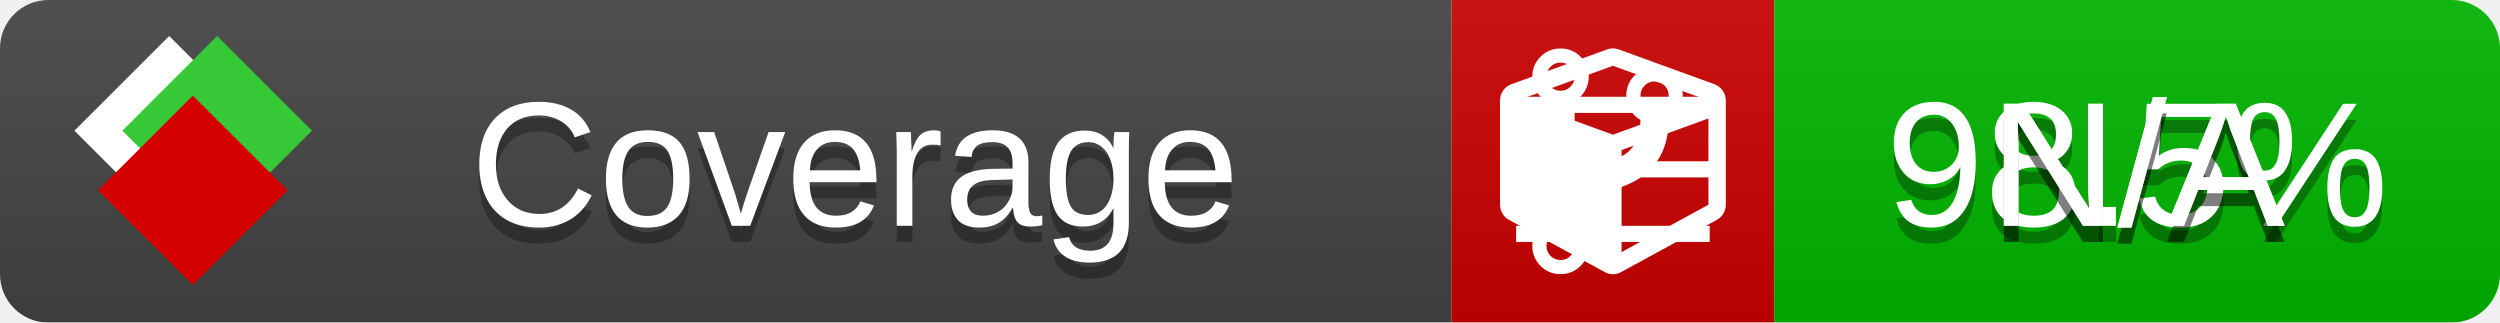
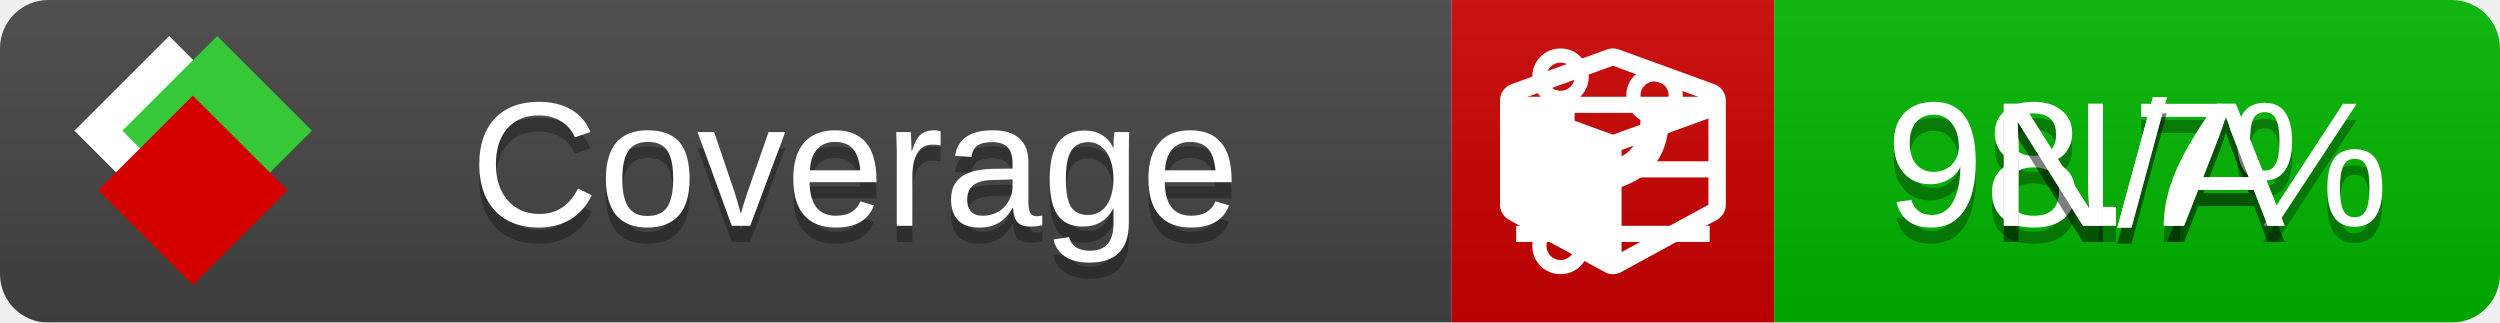
<svg xmlns="http://www.w3.org/2000/svg" xmlns:xlink="http://www.w3.org/1999/xlink" width="155" height="20">
  <style type="text/css">
          
            @keyframes fade1 {
                0% { visibility: visible; opacity: 1; }
               27% { visibility: visible; opacity: 1; }
               33% { visibility: hidden; opacity: 0; }
               60% { visibility: hidden; opacity: 0; }
               66% { visibility: hidden; opacity: 0; }
               93% { visibility: hidden; opacity: 0; }
              100% { visibility: visible; opacity: 1; }
            }
            @keyframes fade2 {
                0% { visibility: hidden; opacity: 0; }
               27% { visibility: hidden; opacity: 0; }
               33% { visibility: visible; opacity: 1; }
               60% { visibility: visible; opacity: 1; }
               66% { visibility: hidden; opacity: 0; }
               93% { visibility: hidden; opacity: 0; }
              100% { visibility: hidden; opacity: 0; }
            }
            @keyframes fade3 {
                0% { visibility: hidden; opacity: 0; }
               27% { visibility: hidden; opacity: 0; }
               33% { visibility: hidden; opacity: 0; }
               60% { visibility: hidden; opacity: 0; }
               66% { visibility: visible; opacity: 1; }
               93% { visibility: visible; opacity: 1; }
              100% { visibility: hidden; opacity: 0; }
            }
            .linecoverage {
                animation-duration: 15s;
                animation-name: fade1;
                animation-iteration-count: infinite;
            }
            .branchcoverage {
                animation-duration: 15s;
                animation-name: fade2;
                animation-iteration-count: infinite;
            }
            .methodcoverage {
                animation-duration: 15s;
                animation-name: fade3;
                animation-iteration-count: infinite;
            }
          
    </style>
  <defs>
    <linearGradient id="gradient" x2="0" y2="100%">
      <stop offset="0" stop-color="#bbb" stop-opacity=".1" />
      <stop offset="1" stop-opacity=".1" />
    </linearGradient>
    <linearGradient id="c">
      <stop offset="0" stop-color="#d40000" />
      <stop offset="1" stop-color="#ff2a2a" />
    </linearGradient>
    <linearGradient id="a">
      <stop offset="0" stop-color="#e0e0de" />
      <stop offset="1" stop-color="#fff" />
    </linearGradient>
    <linearGradient id="b">
      <stop offset="0" stop-color="#37c837" />
      <stop offset="1" stop-color="#217821" />
    </linearGradient>
    <linearGradient xlink:href="#a" id="e" x1="106.44" x2="69.96" y1="-11.96" y2="-46.84" gradientTransform="matrix(-.8426 -.00045 -.00045 -.8426 -94.27 -75.82)" gradientUnits="userSpaceOnUse" />
    <linearGradient xlink:href="#b" id="f" x1="56.19" x2="77.97" y1="-23.45" y2="10.62" gradientTransform="matrix(.8426 .00045 .00045 .8426 94.27 75.82)" gradientUnits="userSpaceOnUse" />
    <linearGradient xlink:href="#c" id="g" x1="79.98" x2="132.9" y1="10.79" y2="10.79" gradientTransform="matrix(.8426 .00045 .00045 .8426 94.27 75.82)" gradientUnits="userSpaceOnUse" />
    <mask id="mask">
      <rect width="155" height="20" rx="3" fill="#fff" />
    </mask>
    <g id="icon" transform="matrix(.04486 0 0 .04481 -.48 -.63)">
      <rect width="52.92" height="52.92" x="-109.72" y="-27.13" fill="url(#e)" transform="rotate(-135)" />
      <rect width="52.92" height="52.92" x="70.19" y="-39.18" fill="url(#f)" transform="rotate(45)" />
      <rect width="52.92" height="52.92" x="80.05" y="-15.74" fill="url(#g)" transform="rotate(45)" />
    </g>
  </defs>
  <g mask="url(#mask)">
    <rect x="0" y="0" width="90" height="20" fill="#444" />
    <rect x="90" y="0" width="20" height="20" fill="#c00" />
    <rect x="110" y="0" width="45" height="20" fill="#00B600" />
    <rect x="0" y="0" width="155" height="20" fill="url(#gradient)" />
  </g>
  <g>
    <path class="linecoverage" stroke="#fff" d="M94 6.5 h12 M94 10.5 h12 M94 14.5 h12" />
    <path class="branchcoverage" fill="#fff" d="m 97.628,15.247 q 0,-0.364 -0.255,-0.619 -0.255,-0.255 -0.619,-0.255 -0.364,0 -0.619,0.255 -0.255,0.255 -0.255,0.619 0,0.364 0.255,0.619 0.255,0.255 0.619,0.255 0.364,0 0.619,-0.255 0.255,-0.255 0.255,-0.619 z m 0,-10.493 q 0,-0.364 -0.255,-0.619 -0.255,-0.255 -0.619,-0.255 -0.364,0 -0.619,0.255 -0.255,0.255 -0.255,0.619 0,0.364 0.255,0.619 0.255,0.255 0.619,0.255 0.364,0 0.619,-0.255 0.255,-0.255 0.255,-0.619 z m 5.83,1.166 q 0,-0.364 -0.255,-0.619 -0.255,-0.255 -0.619,-0.255 -0.364,0 -0.619,0.255 -0.255,0.255 -0.255,0.619 0,0.364 0.255,0.619 0.255,0.255 0.619,0.255 0.364,0 0.619,-0.255 0.255,-0.255 0.255,-0.619 z m 0.874,0 q 0,0.474 -0.237,0.879 -0.237,0.405 -0.638,0.633 -0.018,2.614 -2.059,3.771 -0.619,0.346 -1.849,0.738 -1.166,0.364 -1.544,0.647 -0.378,0.282 -0.378,0.911 l 0,0.237 q 0.401,0.228 0.638,0.633 0.237,0.405 0.237,0.879 0,0.729 -0.51,1.239 -0.51,0.51 -1.239,0.51 -0.729,0 -1.239,-0.51 -0.51,-0.51 -0.51,-1.239 0,-0.474 0.237,-0.879 0.237,-0.405 0.638,-0.633 l 0,-7.469 q -0.401,-0.228 -0.638,-0.633 -0.237,-0.405 -0.237,-0.879 0,-0.729 0.51,-1.239 0.51,-0.51 1.239,-0.51 0.729,0 1.239,0.51 0.51,0.51 0.51,1.239 0,0.474 -0.237,0.879 -0.237,0.405 -0.638,0.633 l 0,4.527 q 0.492,-0.237 1.403,-0.519 0.501,-0.155 0.797,-0.269 0.296,-0.114 0.642,-0.282 0.346,-0.169 0.537,-0.36 0.191,-0.191 0.369,-0.465 0.178,-0.273 0.255,-0.633 0.077,-0.36 0.077,-0.833 -0.401,-0.228 -0.638,-0.633 -0.237,-0.405 -0.237,-0.879 0,-0.729 0.51,-1.239 0.51,-0.51 1.239,-0.51 0.729,0 1.239,0.51 0.51,0.51 0.51,1.239 z" />
    <path class="methodcoverage" fill="#fff" d="m 100.538,15.629 5.385,-2.936 v -5.351 l -5.385,1.96 z M 100,8.351 105.873,6.214 100,4.077 94.127,6.214 Z m 7,-2.12 v 6.462 q 0,0.294 -0.151,0.547 -0.151,0.252 -0.412,0.395 l -5.923,3.231 q -0.236,0.135 -0.513,0.135 -0.278,0 -0.513,-0.135 l -5.923,-3.231 Q 93.303,13.492 93.151,13.239 93,12.987 93,12.692 v -6.462 q 0,-0.337 0.194,-0.614 0.194,-0.278 0.513,-0.395 l 5.923,-2.154 q 0.185,-0.067 0.37,-0.067 0.185,0 0.37,0.067 l 5.923,2.154 q 0.32,0.118 0.513,0.395 Q 107,5.894 107,6.231 Z" />
  </g>
  <g fill="#fff" text-anchor="middle" font-family="Verdana,Arial,Geneva,sans-serif" font-size="11">
    <a xlink:href="https://github.com/danielpalme/ReportGenerator" target="_top">
      <use xlink:href="#icon" transform="translate(3,1) scale(3.5)" />
    </a>
    <text x="53" y="15" fill="#010101" fill-opacity=".3">Coverage</text>
    <text x="53" y="14" fill="#fff">Coverage</text>
-     <text class="linecoverage" x="132.5" y="15" fill="#010101" fill-opacity=".3">98.5%</text>
-     <text class="linecoverage" x="132.5" y="14">98.5%</text>
+     <text class="linecoverage" x="132.5" y="15" fill="#010101" fill-opacity=".3">98.7%</text>
+     <text class="linecoverage" x="132.5" y="14">98.7%</text>
    <text class="branchcoverage" x="132.5" y="15" fill="#010101" fill-opacity=".3">N/A</text>
    <text class="branchcoverage" x="132.5" y="14">N/A</text>
    <text class="methodcoverage" x="132.5" y="15" fill="#010101" fill-opacity=".3">N/A</text>
    <text class="methodcoverage" x="132.5" y="14">N/A</text>
  </g>
  <g>
    <rect class="linecoverage" x="90" y="0" width="65" height="20" fill-opacity="0" />
    <rect class="branchcoverage" x="90" y="0" width="65" height="20" fill-opacity="0" />
    <rect class="methodcoverage" x="90" y="0" width="65" height="20" fill-opacity="0" />
  </g>
</svg>
